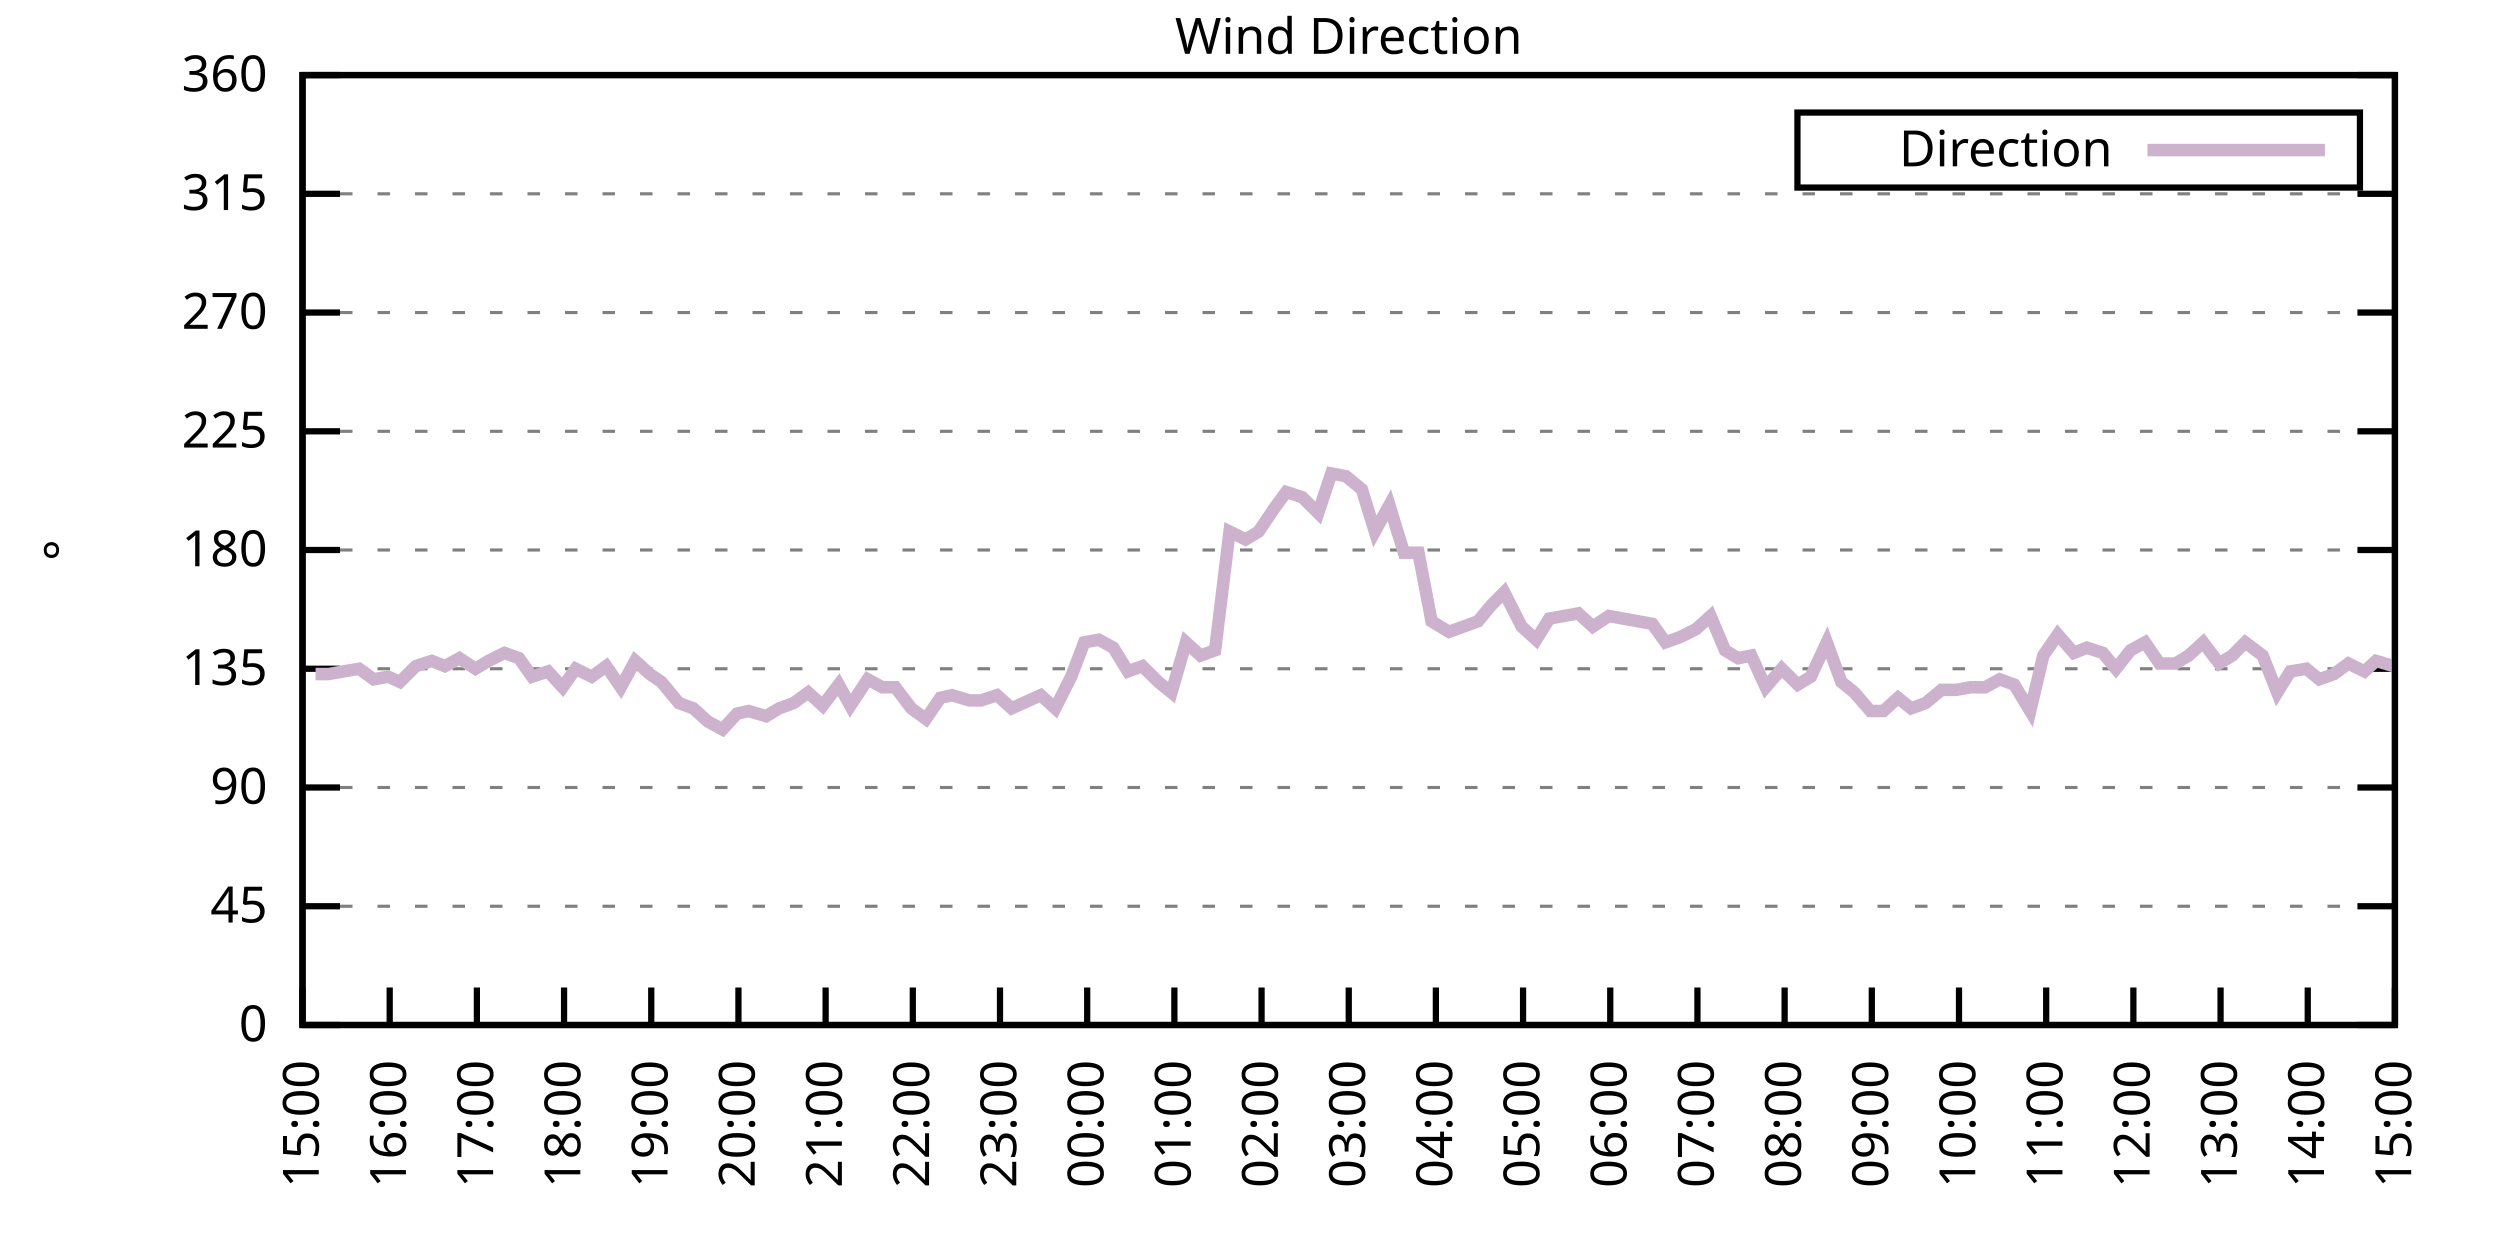
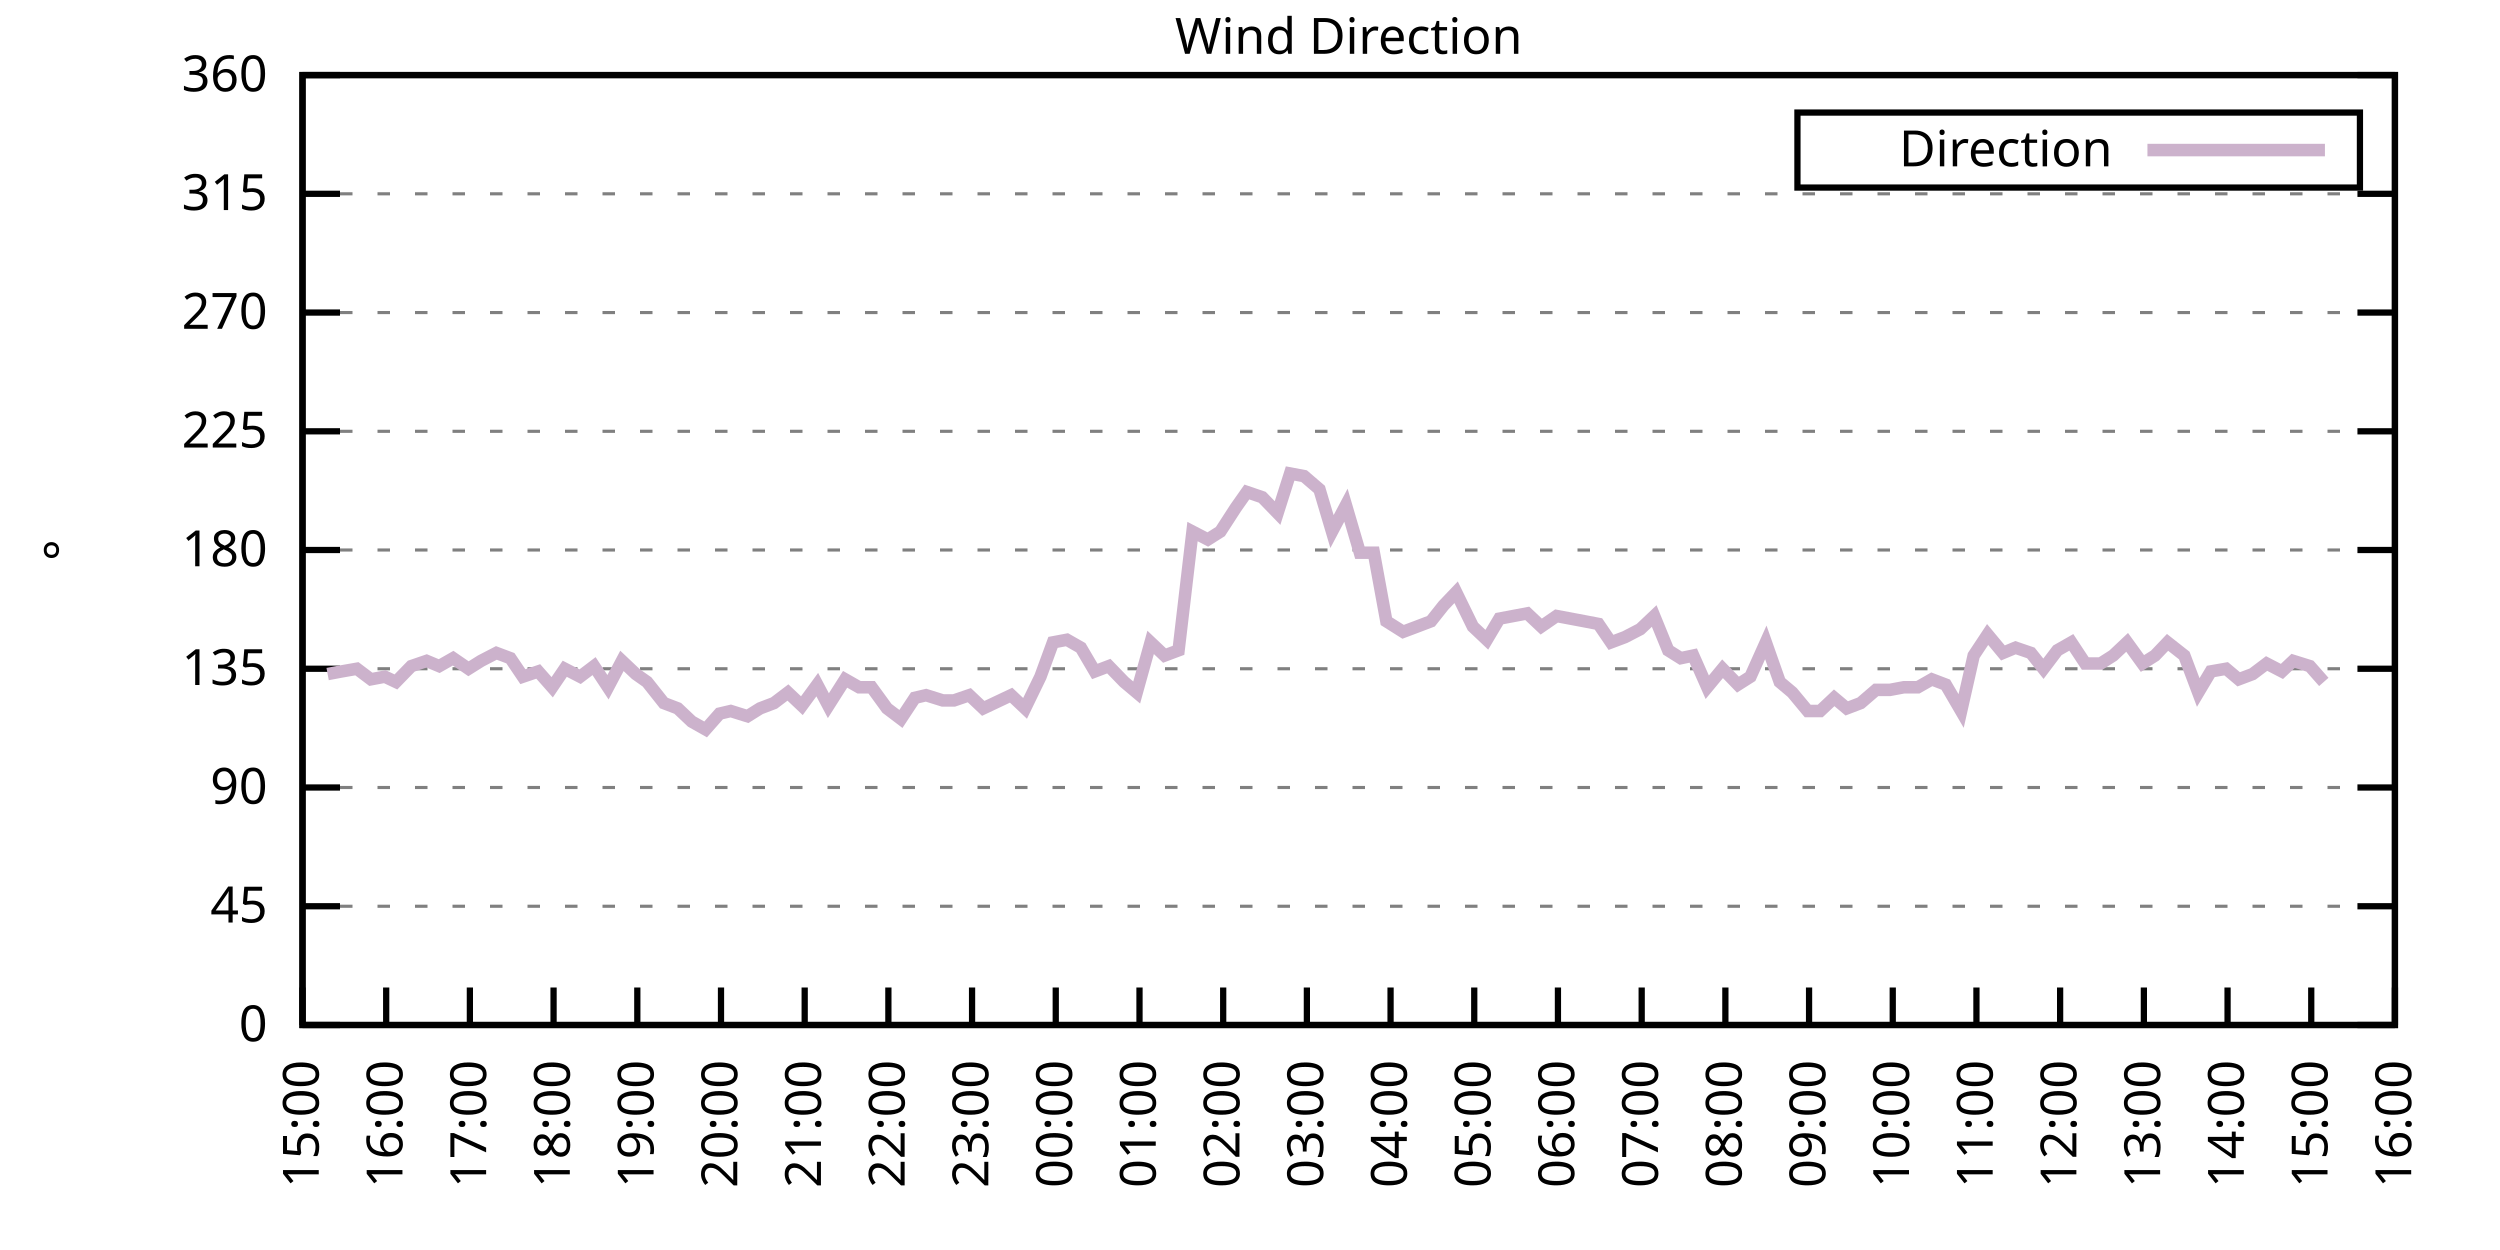
<svg xmlns="http://www.w3.org/2000/svg" xmlns:xlink="http://www.w3.org/1999/xlink" width="400" height="200" viewBox="0 0 400 200">
  <g id="gnuplot_canvas">
    <rect x="0" y="0" width="400" height="200" fill="none" />
    <defs>
      <circle id="gpDot" r="0.5" stroke-width="0.5" stroke="currentColor" />
      <path id="gpPt0" stroke-width="0.333" stroke="currentColor" d="M-1,0 h2 M0,-1 v2" />
      <path id="gpPt1" stroke-width="0.333" stroke="currentColor" d="M-1,-1 L1,1 M1,-1 L-1,1" />
      <path id="gpPt2" stroke-width="0.333" stroke="currentColor" d="M-1,0 L1,0 M0,-1 L0,1 M-1,-1 L1,1 M-1,1 L1,-1" />
      <rect id="gpPt3" stroke-width="0.333" stroke="currentColor" x="-1" y="-1" width="2" height="2" />
      <rect id="gpPt4" stroke-width="0.333" stroke="currentColor" fill="currentColor" x="-1" y="-1" width="2" height="2" />
      <circle id="gpPt5" stroke-width="0.333" stroke="currentColor" cx="0" cy="0" r="1" />
      <use xlink:href="#gpPt5" id="gpPt6" fill="currentColor" stroke="none" />
      <path id="gpPt7" stroke-width="0.333" stroke="currentColor" d="M0,-1.33 L-1.33,0.67 L1.33,0.67 z" />
      <use xlink:href="#gpPt7" id="gpPt8" fill="currentColor" stroke="none" />
      <use xlink:href="#gpPt7" id="gpPt9" stroke="currentColor" transform="rotate(180)" />
      <use xlink:href="#gpPt9" id="gpPt10" fill="currentColor" stroke="none" />
      <use xlink:href="#gpPt3" id="gpPt11" stroke="currentColor" transform="rotate(45)" />
      <use xlink:href="#gpPt11" id="gpPt12" fill="currentColor" stroke="none" />
      <path id="gpPt13" stroke-width="0.333" stroke="currentColor" d="M0,1.330 L1.265,0.411 L0.782,-1.067 L-0.782,-1.076 L-1.265,0.411 z" />
      <use xlink:href="#gpPt13" id="gpPt14" fill="currentColor" stroke="none" />
      <filter id="textbox" filterUnits="objectBoundingBox" x="0" y="0" height="1" width="1">
        <feFlood flood-color="white" flood-opacity="1" result="bgnd" />
        <feComposite in="SourceGraphic" in2="bgnd" operator="atop" />
      </filter>
      <filter id="greybox" filterUnits="objectBoundingBox" x="0" y="0" height="1" width="1">
        <feFlood flood-color="lightgrey" flood-opacity="1" result="grey" />
        <feComposite in="SourceGraphic" in2="grey" operator="atop" />
      </filter>
    </defs>
    <g fill="none" color="white" stroke="currentColor" stroke-width="1.00" stroke-linecap="butt" stroke-linejoin="miter">
</g>
    <g fill="none" color="black" stroke="currentColor" stroke-width="1.00" stroke-linecap="butt" stroke-linejoin="miter">
      <g stroke="none" shape-rendering="crispEdges">
        <polygon fill="rgb(255, 255, 255)" points="48.40,164.00 383.18,164.00 383.18,12.02 48.40,12.02 " />
      </g>
    </g>
    <g fill="none" color="black" stroke="currentColor" stroke-width="1.00" stroke-linecap="butt" stroke-linejoin="miter">
</g>
    <g fill="none" color="black" stroke="black" stroke-width="0.50" stroke-linecap="butt" stroke-linejoin="miter">
</g>
    <g fill="none" color="gray" stroke="currentColor" stroke-width="0.50" stroke-linecap="butt" stroke-linejoin="miter">
      <path stroke="gray" stroke-dasharray="2,4" class="gridline" d="M48.40,164.00 L383.19,164.00  " />
    </g>
    <g fill="none" color="gray" stroke="gray" stroke-width="1.00" stroke-linecap="butt" stroke-linejoin="miter">
</g>
    <g fill="none" color="black" stroke="currentColor" stroke-width="1.00" stroke-linecap="butt" stroke-linejoin="miter">
      <path stroke="black" d="M48.40,164.00 L54.40,164.00 M383.19,164.00 L377.19,164.00  " />
      <g transform="translate(42.80,166.60)" stroke="none" fill="black" font-family="Sans" font-size="8.00" text-anchor="end">
        <text>
          <tspan font-family="Sans"> 0</tspan>
        </text>
      </g>
    </g>
    <g fill="none" color="black" stroke="currentColor" stroke-width="1.00" stroke-linecap="butt" stroke-linejoin="miter">
</g>
    <g fill="none" color="black" stroke="black" stroke-width="0.50" stroke-linecap="butt" stroke-linejoin="miter">
</g>
    <g fill="none" color="gray" stroke="currentColor" stroke-width="0.50" stroke-linecap="butt" stroke-linejoin="miter">
      <path stroke="gray" stroke-dasharray="2,4" class="gridline" d="M48.40,145.00 L383.19,145.00  " />
    </g>
    <g fill="none" color="gray" stroke="gray" stroke-width="1.00" stroke-linecap="butt" stroke-linejoin="miter">
</g>
    <g fill="none" color="black" stroke="currentColor" stroke-width="1.00" stroke-linecap="butt" stroke-linejoin="miter">
      <path stroke="black" d="M48.40,145.00 L54.40,145.00 M383.19,145.00 L377.19,145.00  " />
      <g transform="translate(42.80,147.60)" stroke="none" fill="black" font-family="Sans" font-size="8.00" text-anchor="end">
        <text>
          <tspan font-family="Sans"> 45</tspan>
        </text>
      </g>
    </g>
    <g fill="none" color="black" stroke="currentColor" stroke-width="1.00" stroke-linecap="butt" stroke-linejoin="miter">
</g>
    <g fill="none" color="black" stroke="black" stroke-width="0.50" stroke-linecap="butt" stroke-linejoin="miter">
</g>
    <g fill="none" color="gray" stroke="currentColor" stroke-width="0.50" stroke-linecap="butt" stroke-linejoin="miter">
      <path stroke="gray" stroke-dasharray="2,4" class="gridline" d="M48.40,126.00 L383.19,126.00  " />
    </g>
    <g fill="none" color="gray" stroke="gray" stroke-width="1.00" stroke-linecap="butt" stroke-linejoin="miter">
</g>
    <g fill="none" color="black" stroke="currentColor" stroke-width="1.00" stroke-linecap="butt" stroke-linejoin="miter">
      <path stroke="black" d="M48.40,126.00 L54.40,126.00 M383.19,126.00 L377.19,126.00  " />
      <g transform="translate(42.80,128.60)" stroke="none" fill="black" font-family="Sans" font-size="8.00" text-anchor="end">
        <text>
          <tspan font-family="Sans"> 90</tspan>
        </text>
      </g>
    </g>
    <g fill="none" color="black" stroke="currentColor" stroke-width="1.00" stroke-linecap="butt" stroke-linejoin="miter">
</g>
    <g fill="none" color="black" stroke="black" stroke-width="0.50" stroke-linecap="butt" stroke-linejoin="miter">
</g>
    <g fill="none" color="gray" stroke="currentColor" stroke-width="0.50" stroke-linecap="butt" stroke-linejoin="miter">
      <path stroke="gray" stroke-dasharray="2,4" class="gridline" d="M48.40,107.00 L383.19,107.00  " />
    </g>
    <g fill="none" color="gray" stroke="gray" stroke-width="1.00" stroke-linecap="butt" stroke-linejoin="miter">
</g>
    <g fill="none" color="black" stroke="currentColor" stroke-width="1.00" stroke-linecap="butt" stroke-linejoin="miter">
      <path stroke="black" d="M48.40,107.00 L54.40,107.00 M383.19,107.00 L377.19,107.00  " />
      <g transform="translate(42.80,109.60)" stroke="none" fill="black" font-family="Sans" font-size="8.00" text-anchor="end">
        <text>
          <tspan font-family="Sans"> 135</tspan>
        </text>
      </g>
    </g>
    <g fill="none" color="black" stroke="currentColor" stroke-width="1.00" stroke-linecap="butt" stroke-linejoin="miter">
</g>
    <g fill="none" color="black" stroke="black" stroke-width="0.50" stroke-linecap="butt" stroke-linejoin="miter">
</g>
    <g fill="none" color="gray" stroke="currentColor" stroke-width="0.50" stroke-linecap="butt" stroke-linejoin="miter">
      <path stroke="gray" stroke-dasharray="2,4" class="gridline" d="M48.40,88.00 L383.19,88.00  " />
    </g>
    <g fill="none" color="gray" stroke="gray" stroke-width="1.00" stroke-linecap="butt" stroke-linejoin="miter">
</g>
    <g fill="none" color="black" stroke="currentColor" stroke-width="1.00" stroke-linecap="butt" stroke-linejoin="miter">
      <path stroke="black" d="M48.40,88.00 L54.40,88.00 M383.19,88.00 L377.19,88.00  " />
      <g transform="translate(42.80,90.60)" stroke="none" fill="black" font-family="Sans" font-size="8.00" text-anchor="end">
        <text>
          <tspan font-family="Sans"> 180</tspan>
        </text>
      </g>
    </g>
    <g fill="none" color="black" stroke="currentColor" stroke-width="1.00" stroke-linecap="butt" stroke-linejoin="miter">
</g>
    <g fill="none" color="black" stroke="black" stroke-width="0.50" stroke-linecap="butt" stroke-linejoin="miter">
</g>
    <g fill="none" color="gray" stroke="currentColor" stroke-width="0.50" stroke-linecap="butt" stroke-linejoin="miter">
      <path stroke="gray" stroke-dasharray="2,4" class="gridline" d="M48.40,69.01 L383.19,69.01  " />
    </g>
    <g fill="none" color="gray" stroke="gray" stroke-width="1.00" stroke-linecap="butt" stroke-linejoin="miter">
</g>
    <g fill="none" color="black" stroke="currentColor" stroke-width="1.00" stroke-linecap="butt" stroke-linejoin="miter">
      <path stroke="black" d="M48.40,69.01 L54.40,69.01 M383.19,69.01 L377.19,69.01  " />
      <g transform="translate(42.80,71.61)" stroke="none" fill="black" font-family="Sans" font-size="8.00" text-anchor="end">
        <text>
          <tspan font-family="Sans"> 225</tspan>
        </text>
      </g>
    </g>
    <g fill="none" color="black" stroke="currentColor" stroke-width="1.00" stroke-linecap="butt" stroke-linejoin="miter">
</g>
    <g fill="none" color="black" stroke="black" stroke-width="0.50" stroke-linecap="butt" stroke-linejoin="miter">
</g>
    <g fill="none" color="gray" stroke="currentColor" stroke-width="0.50" stroke-linecap="butt" stroke-linejoin="miter">
      <path stroke="gray" stroke-dasharray="2,4" class="gridline" d="M48.40,50.01 L383.19,50.01  " />
    </g>
    <g fill="none" color="gray" stroke="gray" stroke-width="1.00" stroke-linecap="butt" stroke-linejoin="miter">
</g>
    <g fill="none" color="black" stroke="currentColor" stroke-width="1.00" stroke-linecap="butt" stroke-linejoin="miter">
      <path stroke="black" d="M48.40,50.01 L54.40,50.01 M383.19,50.01 L377.19,50.01  " />
      <g transform="translate(42.80,52.61)" stroke="none" fill="black" font-family="Sans" font-size="8.00" text-anchor="end">
        <text>
          <tspan font-family="Sans"> 270</tspan>
        </text>
      </g>
    </g>
    <g fill="none" color="black" stroke="currentColor" stroke-width="1.00" stroke-linecap="butt" stroke-linejoin="miter">
</g>
    <g fill="none" color="black" stroke="black" stroke-width="0.50" stroke-linecap="butt" stroke-linejoin="miter">
</g>
    <g fill="none" color="gray" stroke="currentColor" stroke-width="0.50" stroke-linecap="butt" stroke-linejoin="miter">
      <path stroke="gray" stroke-dasharray="2,4" class="gridline" d="M48.40,31.01 L383.19,31.01  " />
    </g>
    <g fill="none" color="gray" stroke="gray" stroke-width="1.00" stroke-linecap="butt" stroke-linejoin="miter">
</g>
    <g fill="none" color="black" stroke="currentColor" stroke-width="1.00" stroke-linecap="butt" stroke-linejoin="miter">
      <path stroke="black" d="M48.40,31.01 L54.40,31.01 M383.19,31.01 L377.19,31.01  " />
      <g transform="translate(42.80,33.61)" stroke="none" fill="black" font-family="Sans" font-size="8.00" text-anchor="end">
        <text>
          <tspan font-family="Sans"> 315</tspan>
        </text>
      </g>
    </g>
    <g fill="none" color="black" stroke="currentColor" stroke-width="1.00" stroke-linecap="butt" stroke-linejoin="miter">
</g>
    <g fill="none" color="black" stroke="black" stroke-width="0.50" stroke-linecap="butt" stroke-linejoin="miter">
</g>
    <g fill="none" color="gray" stroke="currentColor" stroke-width="0.50" stroke-linecap="butt" stroke-linejoin="miter">
      <path stroke="gray" stroke-dasharray="2,4" class="gridline" d="M48.40,12.01 L383.19,12.01  " />
    </g>
    <g fill="none" color="gray" stroke="gray" stroke-width="1.00" stroke-linecap="butt" stroke-linejoin="miter">
</g>
    <g fill="none" color="black" stroke="currentColor" stroke-width="1.00" stroke-linecap="butt" stroke-linejoin="miter">
      <path stroke="black" d="M48.40,12.01 L54.40,12.01 M383.19,12.01 L377.19,12.01  " />
      <g transform="translate(42.80,14.61)" stroke="none" fill="black" font-family="Sans" font-size="8.00" text-anchor="end">
        <text>
          <tspan font-family="Sans"> 360</tspan>
        </text>
      </g>
    </g>
    <g fill="none" color="black" stroke="currentColor" stroke-width="1.00" stroke-linecap="butt" stroke-linejoin="miter">
      <path stroke="black" d="M48.40,164.00 L48.40,158.00  " />
      <g transform="translate(51.00,169.60) rotate(270.00)" stroke="none" fill="black" font-family="Sans" font-size="8.00" text-anchor="end">
        <text>
          <tspan font-family="Sans">15:00</tspan>
        </text>
      </g>
    </g>
    <g fill="none" color="black" stroke="currentColor" stroke-width="1.00" stroke-linecap="butt" stroke-linejoin="miter">
-       <path stroke="black" d="M62.35,164.00 L62.35,158.00  " />
-       <g transform="translate(64.95,169.60) rotate(270.00)" stroke="none" fill="black" font-family="Sans" font-size="8.00" text-anchor="end">
+       <path stroke="black" d="M61.79,164.00 L61.79,158.00  " />
+       <g transform="translate(64.39,169.60) rotate(270.00)" stroke="none" fill="black" font-family="Sans" font-size="8.00" text-anchor="end">
        <text>
          <tspan font-family="Sans">16:00</tspan>
        </text>
      </g>
    </g>
    <g fill="none" color="black" stroke="currentColor" stroke-width="1.00" stroke-linecap="butt" stroke-linejoin="miter">
-       <path stroke="black" d="M76.30,164.00 L76.30,158.00  " />
-       <g transform="translate(78.90,169.60) rotate(270.00)" stroke="none" fill="black" font-family="Sans" font-size="8.00" text-anchor="end">
+       <path stroke="black" d="M75.18,164.00 L75.18,158.00  " />
+       <g transform="translate(77.78,169.60) rotate(270.00)" stroke="none" fill="black" font-family="Sans" font-size="8.00" text-anchor="end">
        <text>
          <tspan font-family="Sans">17:00</tspan>
        </text>
      </g>
    </g>
    <g fill="none" color="black" stroke="currentColor" stroke-width="1.00" stroke-linecap="butt" stroke-linejoin="miter">
-       <path stroke="black" d="M90.25,164.00 L90.25,158.00  " />
-       <g transform="translate(92.85,169.60) rotate(270.00)" stroke="none" fill="black" font-family="Sans" font-size="8.00" text-anchor="end">
+       <path stroke="black" d="M88.57,164.00 L88.57,158.00  " />
+       <g transform="translate(91.17,169.60) rotate(270.00)" stroke="none" fill="black" font-family="Sans" font-size="8.00" text-anchor="end">
        <text>
          <tspan font-family="Sans">18:00</tspan>
        </text>
      </g>
    </g>
    <g fill="none" color="black" stroke="currentColor" stroke-width="1.00" stroke-linecap="butt" stroke-linejoin="miter">
-       <path stroke="black" d="M104.20,164.00 L104.20,158.00  " />
-       <g transform="translate(106.80,169.60) rotate(270.00)" stroke="none" fill="black" font-family="Sans" font-size="8.00" text-anchor="end">
+       <path stroke="black" d="M101.97,164.00 L101.97,158.00  " />
+       <g transform="translate(104.57,169.60) rotate(270.00)" stroke="none" fill="black" font-family="Sans" font-size="8.00" text-anchor="end">
        <text>
          <tspan font-family="Sans">19:00</tspan>
        </text>
      </g>
    </g>
    <g fill="none" color="black" stroke="currentColor" stroke-width="1.00" stroke-linecap="butt" stroke-linejoin="miter">
-       <path stroke="black" d="M118.15,164.00 L118.15,158.00  " />
-       <g transform="translate(120.75,169.60) rotate(270.00)" stroke="none" fill="black" font-family="Sans" font-size="8.00" text-anchor="end">
+       <path stroke="black" d="M115.36,164.00 L115.36,158.00  " />
+       <g transform="translate(117.96,169.60) rotate(270.00)" stroke="none" fill="black" font-family="Sans" font-size="8.00" text-anchor="end">
        <text>
          <tspan font-family="Sans">20:00</tspan>
        </text>
      </g>
    </g>
    <g fill="none" color="black" stroke="currentColor" stroke-width="1.00" stroke-linecap="butt" stroke-linejoin="miter">
-       <path stroke="black" d="M132.10,164.00 L132.10,158.00  " />
-       <g transform="translate(134.70,169.60) rotate(270.00)" stroke="none" fill="black" font-family="Sans" font-size="8.00" text-anchor="end">
+       <path stroke="black" d="M128.75,164.00 L128.75,158.00  " />
+       <g transform="translate(131.35,169.60) rotate(270.00)" stroke="none" fill="black" font-family="Sans" font-size="8.00" text-anchor="end">
        <text>
          <tspan font-family="Sans">21:00</tspan>
        </text>
      </g>
    </g>
    <g fill="none" color="black" stroke="currentColor" stroke-width="1.00" stroke-linecap="butt" stroke-linejoin="miter">
-       <path stroke="black" d="M146.05,164.00 L146.05,158.00  " />
-       <g transform="translate(148.65,169.60) rotate(270.00)" stroke="none" fill="black" font-family="Sans" font-size="8.00" text-anchor="end">
+       <path stroke="black" d="M142.14,164.00 L142.14,158.00  " />
+       <g transform="translate(144.74,169.60) rotate(270.00)" stroke="none" fill="black" font-family="Sans" font-size="8.00" text-anchor="end">
        <text>
          <tspan font-family="Sans">22:00</tspan>
        </text>
      </g>
    </g>
    <g fill="none" color="black" stroke="currentColor" stroke-width="1.00" stroke-linecap="butt" stroke-linejoin="miter">
-       <path stroke="black" d="M160.00,164.00 L160.00,158.00  " />
-       <g transform="translate(162.60,169.60) rotate(270.00)" stroke="none" fill="black" font-family="Sans" font-size="8.00" text-anchor="end">
+       <path stroke="black" d="M155.53,164.00 L155.53,158.00  " />
+       <g transform="translate(158.13,169.60) rotate(270.00)" stroke="none" fill="black" font-family="Sans" font-size="8.00" text-anchor="end">
        <text>
          <tspan font-family="Sans">23:00</tspan>
        </text>
      </g>
    </g>
    <g fill="none" color="black" stroke="currentColor" stroke-width="1.00" stroke-linecap="butt" stroke-linejoin="miter">
-       <path stroke="black" d="M173.95,164.00 L173.95,158.00  " />
-       <g transform="translate(176.55,169.60) rotate(270.00)" stroke="none" fill="black" font-family="Sans" font-size="8.00" text-anchor="end">
+       <path stroke="black" d="M168.92,164.00 L168.92,158.00  " />
+       <g transform="translate(171.52,169.60) rotate(270.00)" stroke="none" fill="black" font-family="Sans" font-size="8.00" text-anchor="end">
        <text>
          <tspan font-family="Sans">00:00</tspan>
        </text>
      </g>
    </g>
    <g fill="none" color="black" stroke="currentColor" stroke-width="1.00" stroke-linecap="butt" stroke-linejoin="miter">
-       <path stroke="black" d="M187.90,164.00 L187.90,158.00  " />
-       <g transform="translate(190.50,169.60) rotate(270.00)" stroke="none" fill="black" font-family="Sans" font-size="8.00" text-anchor="end">
+       <path stroke="black" d="M182.32,164.00 L182.32,158.00  " />
+       <g transform="translate(184.92,169.60) rotate(270.00)" stroke="none" fill="black" font-family="Sans" font-size="8.00" text-anchor="end">
        <text>
          <tspan font-family="Sans">01:00</tspan>
        </text>
      </g>
    </g>
    <g fill="none" color="black" stroke="currentColor" stroke-width="1.00" stroke-linecap="butt" stroke-linejoin="miter">
-       <path stroke="black" d="M201.85,164.00 L201.85,158.00  " />
-       <g transform="translate(204.45,169.60) rotate(270.00)" stroke="none" fill="black" font-family="Sans" font-size="8.00" text-anchor="end">
+       <path stroke="black" d="M195.71,164.00 L195.71,158.00  " />
+       <g transform="translate(198.31,169.60) rotate(270.00)" stroke="none" fill="black" font-family="Sans" font-size="8.00" text-anchor="end">
        <text>
          <tspan font-family="Sans">02:00</tspan>
        </text>
      </g>
    </g>
    <g fill="none" color="black" stroke="currentColor" stroke-width="1.00" stroke-linecap="butt" stroke-linejoin="miter">
-       <path stroke="black" d="M215.80,164.00 L215.80,158.00  " />
-       <g transform="translate(218.40,169.60) rotate(270.00)" stroke="none" fill="black" font-family="Sans" font-size="8.00" text-anchor="end">
+       <path stroke="black" d="M209.10,164.00 L209.10,158.00  " />
+       <g transform="translate(211.70,169.60) rotate(270.00)" stroke="none" fill="black" font-family="Sans" font-size="8.00" text-anchor="end">
        <text>
          <tspan font-family="Sans">03:00</tspan>
        </text>
      </g>
    </g>
    <g fill="none" color="black" stroke="currentColor" stroke-width="1.00" stroke-linecap="butt" stroke-linejoin="miter">
-       <path stroke="black" d="M229.74,164.00 L229.74,158.00  " />
-       <g transform="translate(232.34,169.60) rotate(270.00)" stroke="none" fill="black" font-family="Sans" font-size="8.00" text-anchor="end">
+       <path stroke="black" d="M222.49,164.00 L222.49,158.00  " />
+       <g transform="translate(225.09,169.60) rotate(270.00)" stroke="none" fill="black" font-family="Sans" font-size="8.00" text-anchor="end">
        <text>
          <tspan font-family="Sans">04:00</tspan>
        </text>
      </g>
    </g>
    <g fill="none" color="black" stroke="currentColor" stroke-width="1.00" stroke-linecap="butt" stroke-linejoin="miter">
-       <path stroke="black" d="M243.69,164.00 L243.69,158.00  " />
-       <g transform="translate(246.29,169.60) rotate(270.00)" stroke="none" fill="black" font-family="Sans" font-size="8.00" text-anchor="end">
+       <path stroke="black" d="M235.88,164.00 L235.88,158.00  " />
+       <g transform="translate(238.48,169.60) rotate(270.00)" stroke="none" fill="black" font-family="Sans" font-size="8.00" text-anchor="end">
        <text>
          <tspan font-family="Sans">05:00</tspan>
        </text>
      </g>
    </g>
    <g fill="none" color="black" stroke="currentColor" stroke-width="1.00" stroke-linecap="butt" stroke-linejoin="miter">
-       <path stroke="black" d="M257.64,164.00 L257.64,158.00  " />
-       <g transform="translate(260.24,169.60) rotate(270.00)" stroke="none" fill="black" font-family="Sans" font-size="8.00" text-anchor="end">
+       <path stroke="black" d="M249.27,164.00 L249.27,158.00  " />
+       <g transform="translate(251.87,169.60) rotate(270.00)" stroke="none" fill="black" font-family="Sans" font-size="8.00" text-anchor="end">
        <text>
          <tspan font-family="Sans">06:00</tspan>
        </text>
      </g>
    </g>
    <g fill="none" color="black" stroke="currentColor" stroke-width="1.00" stroke-linecap="butt" stroke-linejoin="miter">
-       <path stroke="black" d="M271.59,164.00 L271.59,158.00  " />
-       <g transform="translate(274.19,169.60) rotate(270.00)" stroke="none" fill="black" font-family="Sans" font-size="8.00" text-anchor="end">
+       <path stroke="black" d="M262.67,164.00 L262.67,158.00  " />
+       <g transform="translate(265.27,169.60) rotate(270.00)" stroke="none" fill="black" font-family="Sans" font-size="8.00" text-anchor="end">
        <text>
          <tspan font-family="Sans">07:00</tspan>
        </text>
      </g>
    </g>
    <g fill="none" color="black" stroke="currentColor" stroke-width="1.00" stroke-linecap="butt" stroke-linejoin="miter">
-       <path stroke="black" d="M285.54,164.00 L285.54,158.00  " />
-       <g transform="translate(288.14,169.60) rotate(270.00)" stroke="none" fill="black" font-family="Sans" font-size="8.00" text-anchor="end">
+       <path stroke="black" d="M276.06,164.00 L276.06,158.00  " />
+       <g transform="translate(278.66,169.60) rotate(270.00)" stroke="none" fill="black" font-family="Sans" font-size="8.00" text-anchor="end">
        <text>
          <tspan font-family="Sans">08:00</tspan>
        </text>
      </g>
    </g>
    <g fill="none" color="black" stroke="currentColor" stroke-width="1.00" stroke-linecap="butt" stroke-linejoin="miter">
-       <path stroke="black" d="M299.49,164.00 L299.49,158.00  " />
-       <g transform="translate(302.09,169.60) rotate(270.00)" stroke="none" fill="black" font-family="Sans" font-size="8.00" text-anchor="end">
+       <path stroke="black" d="M289.45,164.00 L289.45,158.00  " />
+       <g transform="translate(292.05,169.60) rotate(270.00)" stroke="none" fill="black" font-family="Sans" font-size="8.00" text-anchor="end">
        <text>
          <tspan font-family="Sans">09:00</tspan>
        </text>
      </g>
    </g>
    <g fill="none" color="black" stroke="currentColor" stroke-width="1.00" stroke-linecap="butt" stroke-linejoin="miter">
-       <path stroke="black" d="M313.44,164.00 L313.44,158.00  " />
-       <g transform="translate(316.04,169.60) rotate(270.00)" stroke="none" fill="black" font-family="Sans" font-size="8.00" text-anchor="end">
+       <path stroke="black" d="M302.84,164.00 L302.84,158.00  " />
+       <g transform="translate(305.44,169.60) rotate(270.00)" stroke="none" fill="black" font-family="Sans" font-size="8.00" text-anchor="end">
        <text>
          <tspan font-family="Sans">10:00</tspan>
        </text>
      </g>
    </g>
    <g fill="none" color="black" stroke="currentColor" stroke-width="1.00" stroke-linecap="butt" stroke-linejoin="miter">
-       <path stroke="black" d="M327.39,164.00 L327.39,158.00  " />
-       <g transform="translate(329.99,169.60) rotate(270.00)" stroke="none" fill="black" font-family="Sans" font-size="8.00" text-anchor="end">
+       <path stroke="black" d="M316.23,164.00 L316.23,158.00  " />
+       <g transform="translate(318.83,169.60) rotate(270.00)" stroke="none" fill="black" font-family="Sans" font-size="8.00" text-anchor="end">
        <text>
          <tspan font-family="Sans">11:00</tspan>
        </text>
      </g>
    </g>
    <g fill="none" color="black" stroke="currentColor" stroke-width="1.00" stroke-linecap="butt" stroke-linejoin="miter">
-       <path stroke="black" d="M341.34,164.00 L341.34,158.00  " />
-       <g transform="translate(343.94,169.60) rotate(270.00)" stroke="none" fill="black" font-family="Sans" font-size="8.00" text-anchor="end">
+       <path stroke="black" d="M329.62,164.00 L329.62,158.00  " />
+       <g transform="translate(332.22,169.60) rotate(270.00)" stroke="none" fill="black" font-family="Sans" font-size="8.00" text-anchor="end">
        <text>
          <tspan font-family="Sans">12:00</tspan>
        </text>
      </g>
    </g>
    <g fill="none" color="black" stroke="currentColor" stroke-width="1.00" stroke-linecap="butt" stroke-linejoin="miter">
-       <path stroke="black" d="M355.29,164.00 L355.29,158.00  " />
-       <g transform="translate(357.89,169.60) rotate(270.00)" stroke="none" fill="black" font-family="Sans" font-size="8.00" text-anchor="end">
+       <path stroke="black" d="M343.02,164.00 L343.02,158.00  " />
+       <g transform="translate(345.62,169.60) rotate(270.00)" stroke="none" fill="black" font-family="Sans" font-size="8.00" text-anchor="end">
        <text>
          <tspan font-family="Sans">13:00</tspan>
        </text>
      </g>
    </g>
    <g fill="none" color="black" stroke="currentColor" stroke-width="1.00" stroke-linecap="butt" stroke-linejoin="miter">
-       <path stroke="black" d="M369.24,164.00 L369.24,158.00  " />
-       <g transform="translate(371.84,169.60) rotate(270.00)" stroke="none" fill="black" font-family="Sans" font-size="8.00" text-anchor="end">
+       <path stroke="black" d="M356.41,164.00 L356.41,158.00  " />
+       <g transform="translate(359.01,169.60) rotate(270.00)" stroke="none" fill="black" font-family="Sans" font-size="8.00" text-anchor="end">
        <text>
          <tspan font-family="Sans">14:00</tspan>
+         </text>
+       </g>
+     </g>
+     <g fill="none" color="black" stroke="currentColor" stroke-width="1.00" stroke-linecap="butt" stroke-linejoin="miter">
+       <path stroke="black" d="M369.80,164.00 L369.80,158.00  " />
+       <g transform="translate(372.40,169.60) rotate(270.00)" stroke="none" fill="black" font-family="Sans" font-size="8.00" text-anchor="end">
+         <text>
+           <tspan font-family="Sans">15:00</tspan>
        </text>
      </g>
    </g>
    <g fill="none" color="black" stroke="currentColor" stroke-width="1.00" stroke-linecap="butt" stroke-linejoin="miter">
      <path stroke="black" d="M383.19,164.00 L383.19,158.00  " />
      <g transform="translate(385.79,169.60) rotate(270.00)" stroke="none" fill="black" font-family="Sans" font-size="8.00" text-anchor="end">
        <text>
-           <tspan font-family="Sans">15:00</tspan>
+           <tspan font-family="Sans">16:00</tspan>
        </text>
      </g>
    </g>
    <g fill="none" color="black" stroke="currentColor" stroke-width="1.00" stroke-linecap="butt" stroke-linejoin="miter">
</g>
    <g fill="none" color="black" stroke="currentColor" stroke-width="1.00" stroke-linecap="butt" stroke-linejoin="miter">
      <path stroke="black" d="M48.40,12.01 L48.40,164.00 L383.19,164.00 L383.19,12.01 L48.40,12.01 Z  " />
    </g>
    <g fill="none" color="black" stroke="currentColor" stroke-width="1.00" stroke-linecap="butt" stroke-linejoin="miter">
</g>
    <g fill="none" color="black" stroke="currentColor" stroke-width="1.00" stroke-linecap="butt" stroke-linejoin="miter">
      <path stroke="black" d="M287.59,30.01 L287.59,18.01 L377.59,18.01 L377.59,30.01 L287.59,30.01 Z  " />
    </g>
    <g id="Wind_direction_plot_1">
      <g fill="none" color="white" stroke="black" stroke-width="2.00" stroke-linecap="butt" stroke-linejoin="miter">
</g>
      <g fill="none" color="black" stroke="currentColor" stroke-width="2.00" stroke-linecap="butt" stroke-linejoin="miter">
        <g transform="translate(337.99,26.61)" stroke="none" fill="black" font-family="Sans" font-size="8.00" text-anchor="end">
          <text>
            <tspan font-family="Sans">Direction</tspan>
          </text>
        </g>
      </g>
      <g fill="none" color="black" stroke="currentColor" stroke-width="2.00" stroke-linecap="butt" stroke-linejoin="miter">
-         <path stroke="rgb(204, 178, 204)" d="M343.59,24.01 L371.99,24.01 M50.49,107.85 L52.58,107.85 L54.91,107.43 L57.47,107.00 L59.79,108.69 L62.12,108.27   L63.98,109.11 L66.53,106.58 L69.09,105.74 L71.18,106.58 L73.51,105.31 L76.07,107.00 L78.16,105.74 L80.72,104.47   L83.04,105.31 L85.13,108.27 L87.69,107.43 L90.02,109.96 L92.11,107.00 L94.67,108.27 L96.99,106.58 L99.32,109.96   L101.64,105.74 L103.97,107.85 L105.83,109.11 L108.62,112.49 L110.94,113.34 L113.27,115.45 L115.59,116.71 L117.92,114.18   L119.78,113.76 L122.57,114.60 L124.66,113.34 L126.98,112.49 L129.31,110.80 L131.63,112.91 L134.19,109.54 L136.05,112.91   L138.84,108.69 L141.16,109.96 L143.26,109.96 L145.81,113.34 L148.14,115.03 L150.46,111.65 L152.32,111.23 L155.11,112.07   L156.97,112.07 L159.53,111.23 L161.86,113.34 L166.51,111.23 L168.83,113.34 L171.39,108.27 L173.48,102.78 L175.81,102.36   L178.13,103.63 L180.46,107.43 L182.78,106.58 L185.34,109.11 L187.43,110.80 L189.76,102.78 L192.08,104.89 L194.41,104.05   L196.73,85.05 L199.29,86.32 L201.38,85.05 L203.94,81.25 L205.80,78.72 L208.36,79.56 L210.91,82.09 L213.01,75.76   L215.33,76.18 L217.89,78.29 L219.98,85.05 L222.30,80.83 L224.63,88.43 L226.95,88.43 L229.05,99.40 L231.84,101.09   L234.16,100.25 L236.49,99.40 L238.58,96.87 L240.67,94.76 L243.46,100.25 L245.79,102.36 L247.88,98.98 L250.20,98.56   L252.53,98.14 L254.85,100.25 L257.41,98.56 L259.74,98.98 L262.06,99.40 L264.39,99.83 L266.48,102.78 L268.80,101.94   L271.36,100.67 L273.69,98.56 L276.01,104.05 L278.10,105.31 L280.20,104.89 L282.52,109.96 L285.08,107.00 L287.64,109.54   L289.73,108.27 L292.29,102.78 L294.61,109.11 L296.70,110.80 L299.26,113.76 L301.35,113.76 L303.68,111.65 L305.77,113.34   L308.09,112.49 L310.65,110.38 L312.98,110.38 L315.30,109.96 L317.63,109.96 L319.95,108.69 L322.28,109.54 L324.83,113.76   L326.93,104.89 L329.25,101.52 L331.81,104.47 L333.90,103.63 L336.46,104.47 L338.55,107.00 L340.88,104.05 L343.20,102.78   L345.53,106.16 L348.08,106.16 L350.18,104.89 L352.50,102.78 L355.06,106.16 L357.15,104.89 L359.24,102.78 L362.03,104.89   L364.36,110.80 L366.45,107.43 L369.01,107.00 L371.10,108.69 L373.43,107.85 L375.75,106.16 L378.31,107.43 L380.17,105.74   L382.96,106.58  " />
+         <path stroke="rgb(204, 178, 204)" d="M343.59,24.01 L371.99,24.01 M52.42,107.85 L54.65,107.43 L57.10,107.00 L59.34,108.69 L61.57,108.27 L63.35,109.11   L65.81,106.58 L68.26,105.74 L70.27,106.58 L72.50,105.31 L74.96,107.00 L76.97,105.74 L79.42,104.47 L81.66,105.31   L83.66,108.27 L86.12,107.43 L88.35,109.96 L90.36,107.00 L92.82,108.27 L95.05,106.58 L97.28,109.96 L99.51,105.74   L101.74,107.85 L103.53,109.11 L106.21,112.49 L108.44,113.34 L110.67,115.45 L112.90,116.71 L115.13,114.18 L116.92,113.76   L119.60,114.60 L121.61,113.34 L123.84,112.49 L126.07,110.80 L128.30,112.91 L130.76,109.54 L132.54,112.91 L135.22,108.69   L137.45,109.96 L139.46,109.96 L141.92,113.34 L144.15,115.03 L146.38,111.65 L148.17,111.23 L150.85,112.07 L152.63,112.07   L155.09,111.23 L157.32,113.34 L161.78,111.23 L164.01,113.34 L166.47,108.27 L168.48,102.78 L170.71,102.36 L172.94,103.63   L175.17,107.43 L177.41,106.58 L179.86,109.11 L181.87,110.80 L184.10,102.78 L186.33,104.89 L188.57,104.05 L190.80,85.05   L193.25,86.32 L195.26,85.05 L197.72,81.25 L199.50,78.72 L201.96,79.56 L204.41,82.09 L206.42,75.76 L208.65,76.18   L211.11,78.29 L213.12,85.05 L215.35,80.83 L217.58,88.43 L219.81,88.43 L221.82,99.40 L224.50,101.09 L226.73,100.25   L228.96,99.40 L230.97,96.87 L232.98,94.76 L235.66,100.25 L237.89,102.36 L239.90,98.98 L242.13,98.56 L244.36,98.14   L246.60,100.25 L249.05,98.56 L251.28,98.98 L253.51,99.40 L255.75,99.83 L257.76,102.78 L259.99,101.94 L262.44,100.67   L264.67,98.56 L266.91,104.05 L268.92,105.31 L270.92,104.89 L273.16,109.96 L275.61,107.00 L278.07,109.54 L280.07,108.27   L282.53,102.78 L284.76,109.11 L286.77,110.80 L289.23,113.76 L291.23,113.76 L293.47,111.65 L295.48,113.34 L297.71,112.49   L300.16,110.38 L302.39,110.38 L304.63,109.96 L306.86,109.96 L309.09,108.69 L311.32,109.54 L313.78,113.76 L315.79,104.89   L318.02,101.52 L320.47,104.47 L322.48,103.63 L324.94,104.47 L326.95,107.00 L329.18,104.05 L331.41,102.78 L333.64,106.16   L336.10,106.16 L338.10,104.89 L340.34,102.78 L342.79,106.16 L344.80,104.89 L346.81,102.78 L349.49,104.89 L351.72,110.80   L353.73,107.43 L356.18,107.00 L358.19,108.69 L360.42,107.85 L362.66,106.16 L365.11,107.43 L366.90,105.74 L369.58,106.58   L371.81,109.11  " />
      </g>
    </g>
    <g fill="none" color="black" stroke="currentColor" stroke-width="2.00" stroke-linecap="butt" stroke-linejoin="miter">
</g>
    <g fill="none" color="black" stroke="black" stroke-width="1.00" stroke-linecap="butt" stroke-linejoin="miter">
</g>
    <g fill="none" color="black" stroke="currentColor" stroke-width="1.00" stroke-linecap="butt" stroke-linejoin="miter">
      <path stroke="black" d="M48.40,12.01 L48.40,164.00 L383.19,164.00 L383.19,12.01 L48.40,12.01 Z  " />
      <g transform="translate(12.80,88.01) rotate(270.00)" stroke="none" fill="black" font-family="Sans" font-size="8.00" text-anchor="middle">
        <text>
          <tspan font-family="Sans">°</tspan>
        </text>
      </g>
    </g>
    <g fill="none" color="black" stroke="currentColor" stroke-width="1.00" stroke-linecap="butt" stroke-linejoin="miter">
</g>
    <g fill="none" color="black" stroke="currentColor" stroke-width="1.00" stroke-linecap="butt" stroke-linejoin="miter">
      <g transform="translate(215.79,8.61)" stroke="none" fill="black" font-family="Sans" font-size="8.00" text-anchor="middle">
        <text>
          <tspan font-family="Sans">Wind Direction</tspan>
        </text>
      </g>
    </g>
    <g fill="none" color="black" stroke="currentColor" stroke-width="1.00" stroke-linecap="butt" stroke-linejoin="miter">
</g>
  </g>
</svg>
